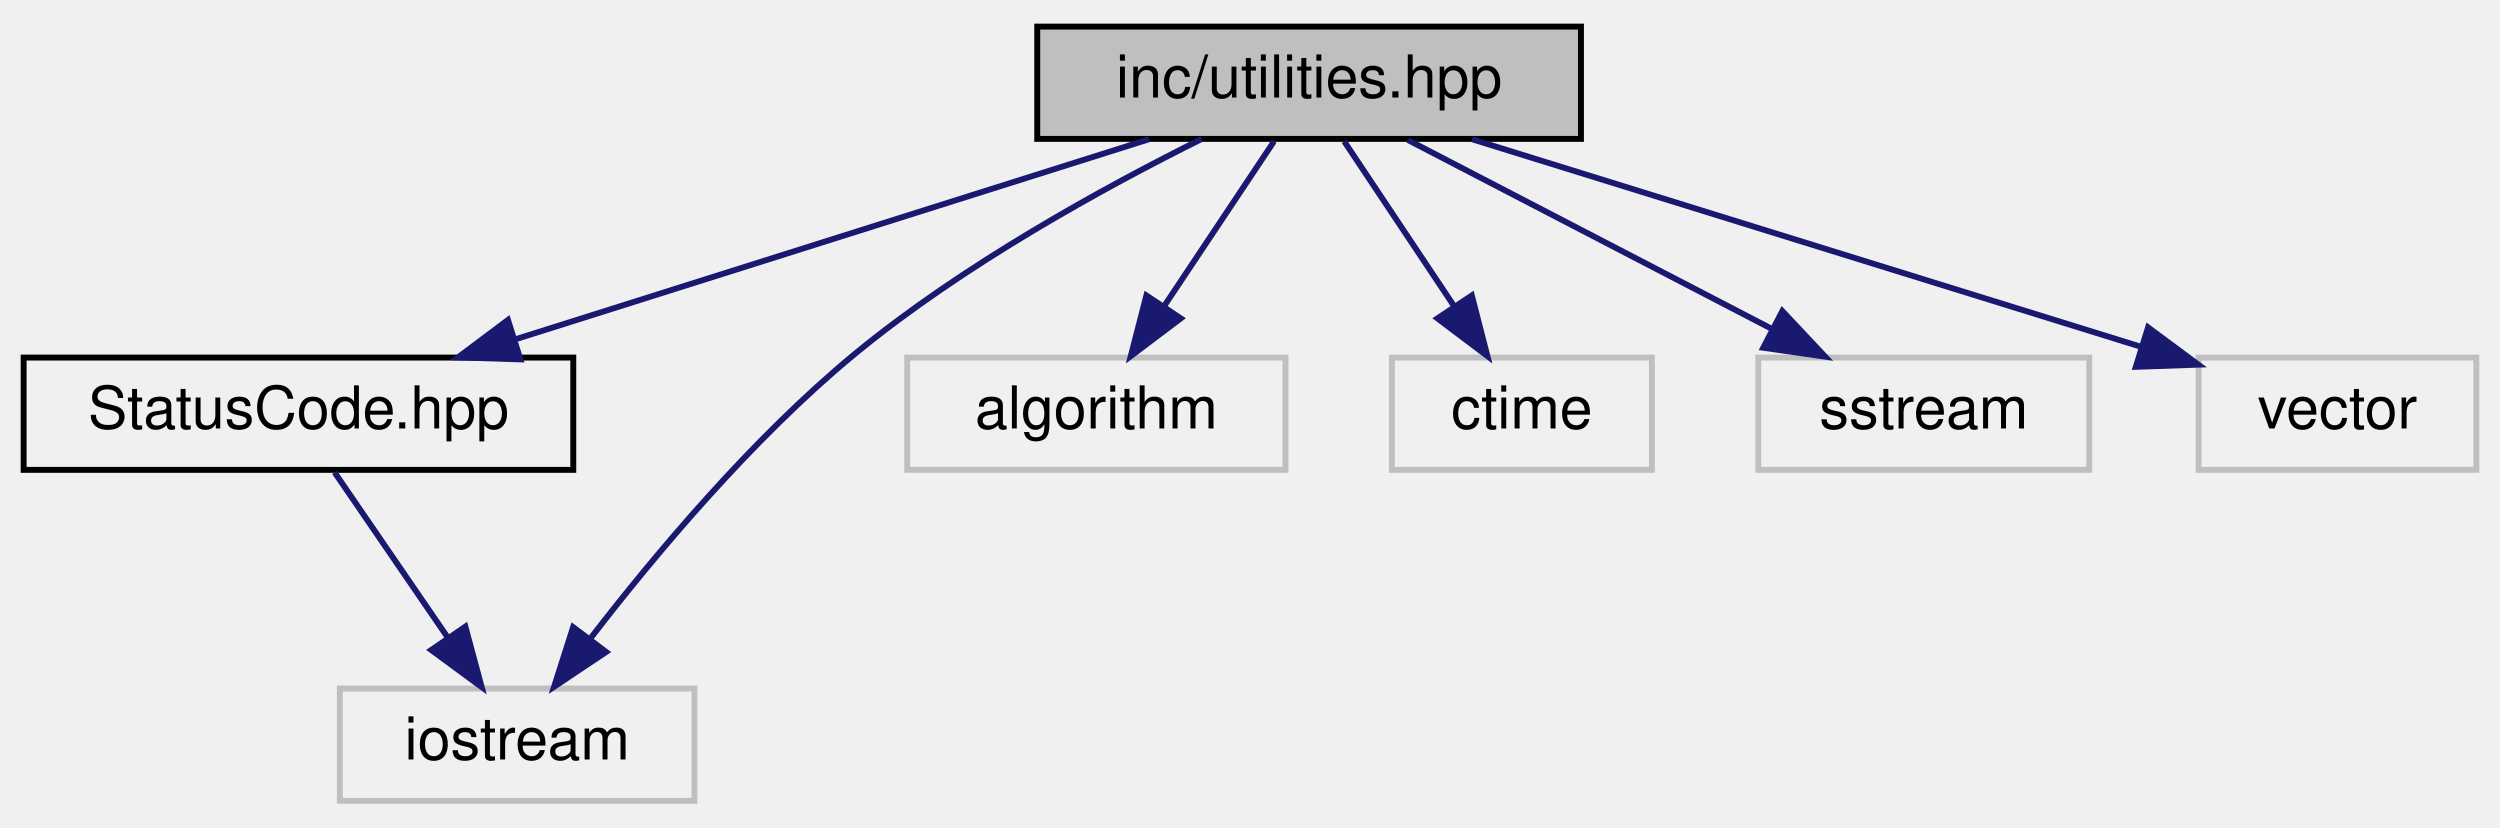
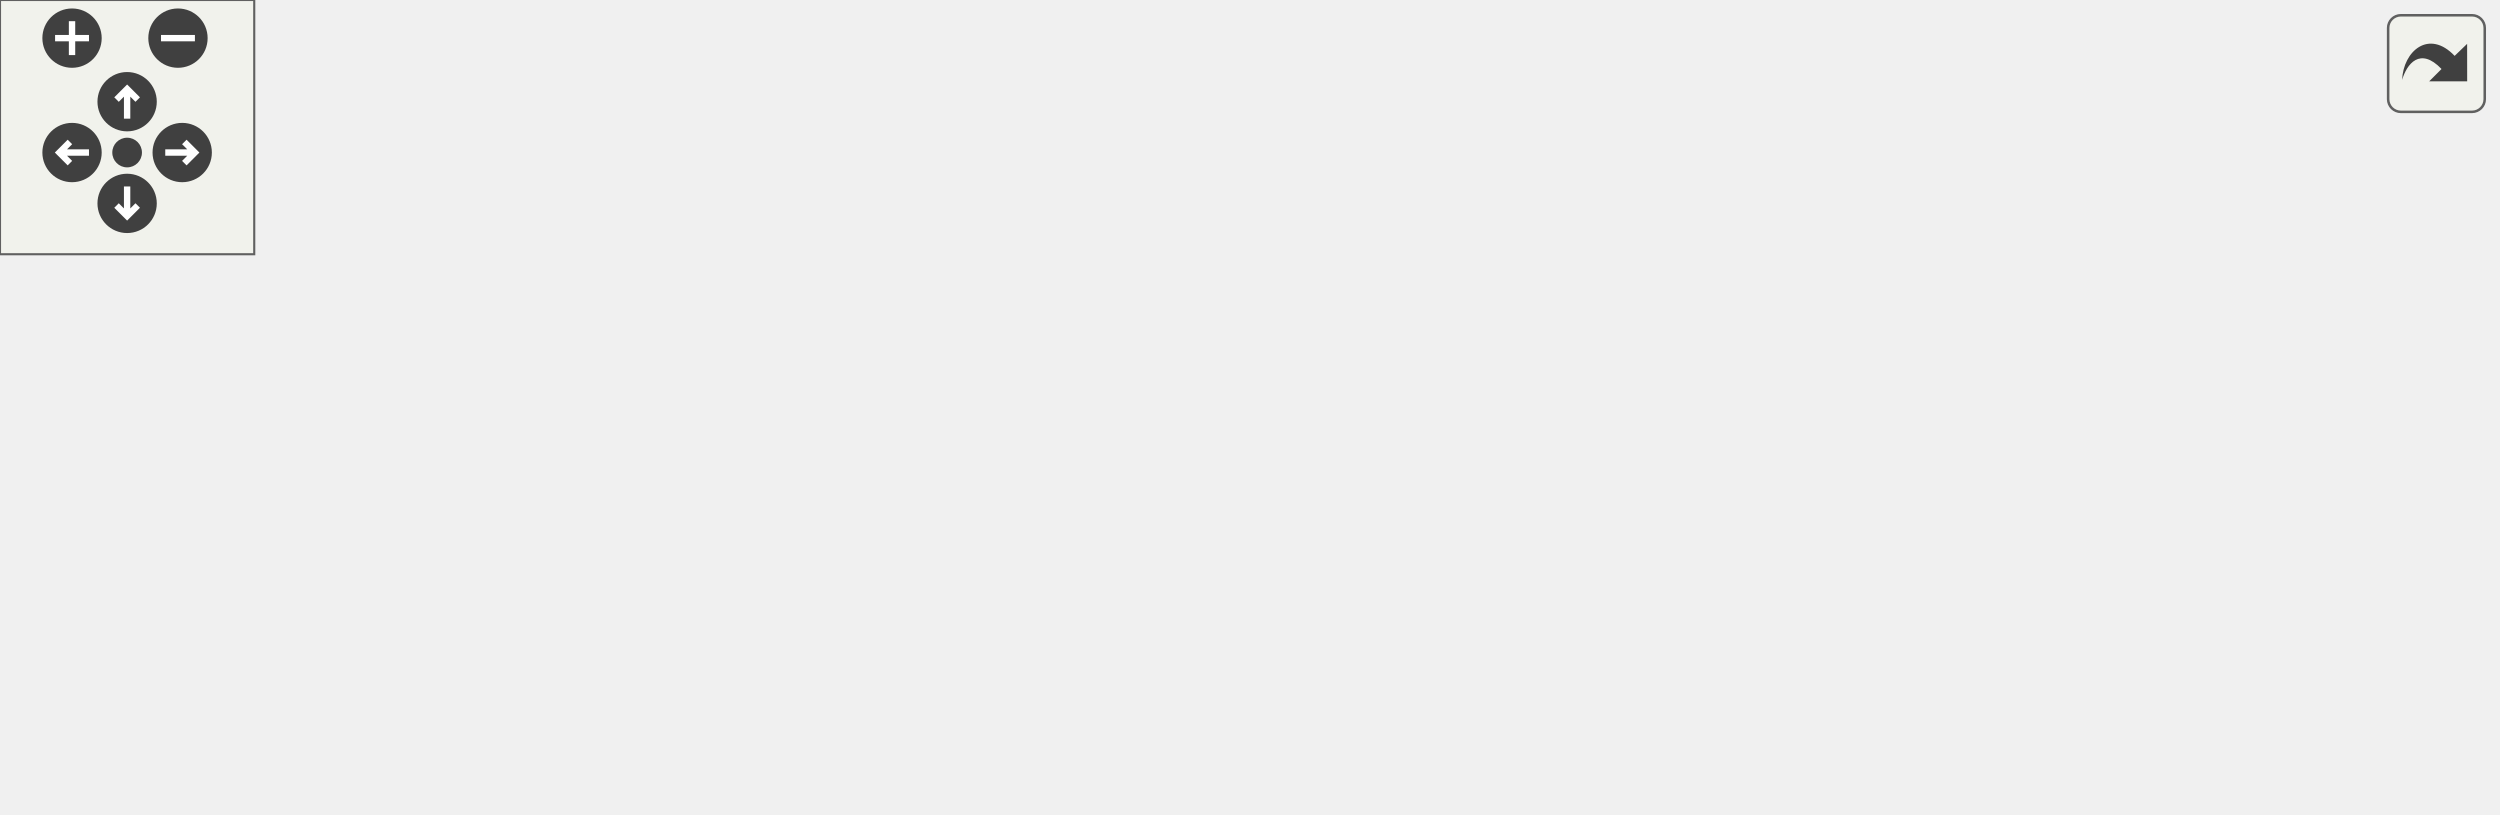
- <svg xmlns="http://www.w3.org/2000/svg" xmlns:xlink="http://www.w3.org/1999/xlink" width="423pt" height="140pt" viewBox="0.00 0.00 423.00 140.00">
-   <g id="graph0" class="graph" transform="scale(1 1) rotate(0) translate(4 136)">
-     <g id="node1" class="node">
-       <g id="a_node1">
-         <a xlink:title=" ">
-           <polygon fill="#bfbfbf" stroke="black" points="171.5,-112.5 171.5,-131.5 263.5,-131.5 263.5,-112.5 171.5,-112.5" />
-           <text text-anchor="middle" x="217.5" y="-119.5" font-family="Helvetica,sans-Serif" font-size="10.00">inc/utilities.hpp</text>
-         </a>
+ <svg xmlns="http://www.w3.org/2000/svg" xmlns:xlink="http://www.w3.org/1999/xlink" id="main" version="1.1" xml:space="preserve">
+   <style type="text/css">
+ .edge:hover path { stroke: red; }
+ .edge:hover polygon { stroke: red; fill: red; }
+ </style>
+   <defs>
+     <circle id="rim" cx="0" cy="0" r="7" />
+     <circle id="rim2" cx="0" cy="0" r="3.5" />
+     <g id="zoomPlus">
+       <use xlink:href="#rim" fill="#404040">
+         <set attributeName="fill" to="#808080" begin="zoomplus.mouseover" end="zoomplus.mouseout" />
+       </use>
+       <path d="M-4,0h8M0,-4v8" fill="none" stroke="white" stroke-width="1.5" pointer-events="none" />
+     </g>
+     <g id="zoomMin">
+       <use xlink:href="#rim" fill="#404040">
+         <set attributeName="fill" to="#808080" begin="zoomminus.mouseover" end="zoomminus.mouseout" />
+       </use>
+       <path d="M-4,0h8" fill="none" stroke="white" stroke-width="1.5" pointer-events="none" />
+     </g>
+     <g id="dirArrow">
+       <path fill="none" stroke="white" stroke-width="1.5" d="M0,-3.0v7 M-2.5,-0.5L0,-3.0L2.5,-0.5" />
+     </g>
+     <g id="resetDef">
+       <use xlink:href="#rim2" fill="#404040">
+         <set attributeName="fill" to="#808080" begin="reset.mouseover" end="reset.mouseout" />
+       </use>
+     </g>
+   </defs>
+   <svg id="graph" class="graph">
+     <g id="viewport">
+       <g id="node1" class="node">
+         <g id="a_node1">
+           <a xlink:title=" ">
+             <polygon fill="#bfbfbf" stroke="black" points="277.5,-112.5 277.5,-131.5 369.5,-131.5 369.5,-112.5 277.5,-112.5" />
+             <text text-anchor="middle" x="323.5" y="-119.5" font-family="Helvetica,sans-Serif" font-size="10.00">inc/utilities.hpp</text>
+           </a>
+         </g>
+       </g>
+       <g id="node2" class="node">
+         <g id="a_node2">
+           <a xlink:href="_status_code_8hpp.html" target="_top" xlink:title=" ">
+             <polygon fill="none" stroke="black" points="0,-56.5 0,-75.5 93,-75.5 93,-56.5 0,-56.5" />
+             <text text-anchor="middle" x="46.5" y="-63.5" font-family="Helvetica,sans-Serif" font-size="10.00">StatusCode.hpp</text>
+           </a>
+         </g>
+       </g>
+       <g id="edge1" class="edge">
+         <path fill="none" stroke="midnightblue" d="M279.61,-112.44C230.98,-102.96 152.55,-87.67 100.28,-77.48" />
+         <polygon fill="midnightblue" stroke="midnightblue" points="100.67,-73.99 90.19,-75.52 99.33,-80.87 100.67,-73.99" />
+       </g>
+       <g id="node3" class="node">
+         <g id="a_node3">
+           <a xlink:title=" ">
+             <polygon fill="none" stroke="#bfbfbf" points="53.5,-0.5 53.5,-19.5 113.5,-19.5 113.5,-0.5 53.5,-0.5" />
+             <text text-anchor="middle" x="83.5" y="-7.5" font-family="Helvetica,sans-Serif" font-size="10.00">iostream</text>
+           </a>
+         </g>
+       </g>
+       <g id="edge7" class="edge">
+         <path fill="none" stroke="midnightblue" d="M277.24,-117.2C238.61,-112.32 183.32,-101.2 141.5,-76 121.55,-63.98 104.61,-42.89 94.28,-28" />
+         <polygon fill="midnightblue" stroke="midnightblue" points="97.19,-26.05 88.73,-19.67 91.36,-29.93 97.19,-26.05" />
+       </g>
+       <g id="node4" class="node">
+         <g id="a_node4">
+           <a xlink:href="constants_8hpp.html" target="_top" xlink:title=" ">
+             <polygon fill="none" stroke="black" points="150,-56.5 150,-75.5 235,-75.5 235,-56.5 150,-56.5" />
+             <text text-anchor="middle" x="192.5" y="-63.5" font-family="Helvetica,sans-Serif" font-size="10.00">constants.hpp</text>
+           </a>
+         </g>
+       </g>
+       <g id="edge3" class="edge">
+         <path fill="none" stroke="midnightblue" d="M302.74,-112.44C281.18,-103.56 247.24,-89.56 222.71,-79.45" />
+         <polygon fill="midnightblue" stroke="midnightblue" points="223.74,-76.09 213.16,-75.52 221.07,-82.56 223.74,-76.09" />
+       </g>
+       <g id="node5" class="node">
+         <g id="a_node5">
+           <a xlink:title=" ">
+             <polygon fill="none" stroke="#bfbfbf" points="253.5,-56.5 253.5,-75.5 317.5,-75.5 317.5,-56.5 253.5,-56.5" />
+             <text text-anchor="middle" x="285.5" y="-63.5" font-family="Helvetica,sans-Serif" font-size="10.00">algorithm</text>
+           </a>
+         </g>
+       </g>
+       <g id="edge4" class="edge">
+         <path fill="none" stroke="midnightblue" d="M317.23,-112.08C311.86,-104.46 303.98,-93.26 297.42,-83.94" />
+         <polygon fill="midnightblue" stroke="midnightblue" points="300.28,-81.91 291.66,-75.75 294.55,-85.94 300.28,-81.91" />
+       </g>
+       <g id="node6" class="node">
+         <g id="a_node6">
+           <a xlink:title=" ">
+             <polygon fill="none" stroke="#bfbfbf" points="335.5,-56.5 335.5,-75.5 387.5,-75.5 387.5,-56.5 335.5,-56.5" />
+             <text text-anchor="middle" x="361.5" y="-63.5" font-family="Helvetica,sans-Serif" font-size="10.00">cassert</text>
+           </a>
+         </g>
+       </g>
+       <g id="edge5" class="edge">
+         <path fill="none" stroke="midnightblue" d="M329.77,-112.08C335.14,-104.46 343.02,-93.26 349.58,-83.94" />
+         <polygon fill="midnightblue" stroke="midnightblue" points="352.45,-85.94 355.34,-75.75 346.72,-81.91 352.45,-85.94" />
+       </g>
+       <g id="node7" class="node">
+         <g id="a_node7">
+           <a xlink:title=" ">
+             <polygon fill="none" stroke="#bfbfbf" points="405.5,-56.5 405.5,-75.5 449.5,-75.5 449.5,-56.5 405.5,-56.5" />
+             <text text-anchor="middle" x="427.5" y="-63.5" font-family="Helvetica,sans-Serif" font-size="10.00">ctime</text>
+           </a>
+         </g>
+       </g>
+       <g id="edge6" class="edge">
+         <path fill="none" stroke="midnightblue" d="M340.21,-112.32C356.81,-103.7 382.5,-90.36 401.72,-80.39" />
+         <polygon fill="midnightblue" stroke="midnightblue" points="403.57,-83.37 410.83,-75.65 400.34,-77.16 403.57,-83.37" />
+       </g>
+       <g id="node8" class="node">
+         <g id="a_node8">
+           <a xlink:title=" ">
+             <polygon fill="none" stroke="#bfbfbf" points="467.5,-56.5 467.5,-75.5 523.5,-75.5 523.5,-56.5 467.5,-56.5" />
+             <text text-anchor="middle" x="495.5" y="-63.5" font-family="Helvetica,sans-Serif" font-size="10.00">sstream</text>
+           </a>
+         </g>
+       </g>
+       <g id="edge8" class="edge">
+         <path fill="none" stroke="midnightblue" d="M350.75,-112.44C379.94,-103.28 426.42,-88.69 458.81,-78.52" />
+         <polygon fill="midnightblue" stroke="midnightblue" points="459.88,-81.85 468.37,-75.52 457.78,-75.17 459.88,-81.85" />
+       </g>
+       <g id="node9" class="node">
+         <g id="a_node9">
+           <a xlink:title=" ">
+             <polygon fill="none" stroke="#bfbfbf" points="542,-56.5 542,-75.5 589,-75.5 589,-56.5 542,-56.5" />
+             <text text-anchor="middle" x="565.5" y="-63.5" font-family="Helvetica,sans-Serif" font-size="10.00">vector</text>
+           </a>
+         </g>
+       </g>
+       <g id="edge9" class="edge">
+         <path fill="none" stroke="midnightblue" d="M366.48,-112.45C406.78,-104.28 468.91,-91.28 532.02,-76.01" />
+         <polygon fill="midnightblue" stroke="midnightblue" points="532.86,-79.41 541.75,-73.64 531.2,-72.61 532.86,-79.41" />
+       </g>
+       <g id="edge2" class="edge">
+         <path fill="none" stroke="midnightblue" d="M52.61,-56.08C57.78,-48.53 65.35,-37.49 71.69,-28.23" />
+         <polygon fill="midnightblue" stroke="midnightblue" points="74.74,-29.98 77.5,-19.75 68.96,-26.02 74.74,-29.98" />
      </g>
    </g>
-     <g id="node2" class="node">
-       <g id="a_node2">
-         <a xlink:href="_status_code_8hpp.html" target="_top" xlink:title=" ">
-           <polygon fill="none" stroke="black" points="0,-56.5 0,-75.5 93,-75.5 93,-56.5 0,-56.5" />
-           <text text-anchor="middle" x="46.5" y="-63.5" font-family="Helvetica,sans-Serif" font-size="10.00">StatusCode.hpp</text>
-         </a>
-       </g>
+   </svg>
+   <g id="navigator" transform="translate(0 0)" fill="#404254">
+     <rect fill="#f2f5e9" fill-opacity="0.5" stroke="#606060" stroke-width=".5" x="0" y="0" width="60" height="60" />
+     <use id="zoomplus" xlink:href="#zoomPlus" x="17" y="9" />
+     <use id="zoomminus" xlink:href="#zoomMin" x="42" y="9" />
+     <use id="reset" xlink:href="#resetDef" x="30" y="36" />
+     <g id="arrowUp" xlink:href="#dirArrow" transform="translate(30 24)">
+       <use xlink:href="#rim" fill="#404040">
+         <set attributeName="fill" to="#808080" begin="arrowUp.mouseover" end="arrowUp.mouseout" />
+       </use>
+       <path fill="none" stroke="white" stroke-width="1.5" d="M0,-3.0v7 M-2.5,-0.5L0,-3.0L2.5,-0.5" />
    </g>
-     <g id="edge1" class="edge">
-       <path fill="none" stroke="midnightblue" d="M190.4,-112.44C161.51,-103.32 115.58,-88.81 83.39,-78.65" />
-       <polygon fill="midnightblue" stroke="midnightblue" points="84.06,-75.19 73.47,-75.52 81.95,-81.87 84.06,-75.19" />
+     <g id="arrowRight" xlink:href="#dirArrow" transform="rotate(90) translate(36 -43)">
+       <use xlink:href="#rim" fill="#404040">
+         <set attributeName="fill" to="#808080" begin="arrowRight.mouseover" end="arrowRight.mouseout" />
+       </use>
+       <path fill="none" stroke="white" stroke-width="1.5" d="M0,-3.0v7 M-2.5,-0.5L0,-3.0L2.5,-0.5" />
    </g>
-     <g id="node3" class="node">
-       <g id="a_node3">
-         <a xlink:title=" ">
-           <polygon fill="none" stroke="#bfbfbf" points="53.5,-0.5 53.5,-19.5 113.5,-19.5 113.5,-0.5 53.5,-0.5" />
-           <text text-anchor="middle" x="83.5" y="-7.5" font-family="Helvetica,sans-Serif" font-size="10.00">iostream</text>
-         </a>
-       </g>
+     <g id="arrowDown" xlink:href="#dirArrow" transform="rotate(180) translate(-30 -48)">
+       <use xlink:href="#rim" fill="#404040">
+         <set attributeName="fill" to="#808080" begin="arrowDown.mouseover" end="arrowDown.mouseout" />
+       </use>
+       <path fill="none" stroke="white" stroke-width="1.5" d="M0,-3.0v7 M-2.5,-0.5L0,-3.0L2.5,-0.5" />
    </g>
-     <g id="edge5" class="edge">
-       <path fill="none" stroke="midnightblue" d="M199.33,-112.49C183.02,-104.38 158.89,-91.18 140.5,-76 123.22,-61.74 106.71,-42 95.94,-28.03" />
-       <polygon fill="midnightblue" stroke="midnightblue" points="98.56,-25.69 89.75,-19.8 92.97,-29.89 98.56,-25.69" />
-     </g>
-     <g id="node4" class="node">
-       <g id="a_node4">
-         <a xlink:title=" ">
-           <polygon fill="none" stroke="#bfbfbf" points="149.5,-56.5 149.5,-75.5 213.5,-75.5 213.5,-56.5 149.5,-56.5" />
-           <text text-anchor="middle" x="181.5" y="-63.5" font-family="Helvetica,sans-Serif" font-size="10.00">algorithm</text>
-         </a>
-       </g>
-     </g>
-     <g id="edge3" class="edge">
-       <path fill="none" stroke="midnightblue" d="M211.56,-112.08C206.52,-104.53 199.16,-93.49 192.99,-84.23" />
-       <polygon fill="midnightblue" stroke="midnightblue" points="195.79,-82.13 187.33,-75.75 189.97,-86.01 195.79,-82.13" />
-     </g>
-     <g id="node5" class="node">
-       <g id="a_node5">
-         <a xlink:title=" ">
-           <polygon fill="none" stroke="#bfbfbf" points="231.5,-56.5 231.5,-75.5 275.5,-75.5 275.5,-56.5 231.5,-56.5" />
-           <text text-anchor="middle" x="253.5" y="-63.5" font-family="Helvetica,sans-Serif" font-size="10.00">ctime</text>
-         </a>
-       </g>
-     </g>
-     <g id="edge4" class="edge">
-       <path fill="none" stroke="midnightblue" d="M223.44,-112.08C228.48,-104.53 235.84,-93.49 242.01,-84.23" />
-       <polygon fill="midnightblue" stroke="midnightblue" points="245.03,-86.01 247.67,-75.75 239.21,-82.13 245.03,-86.01" />
-     </g>
-     <g id="node6" class="node">
-       <g id="a_node6">
-         <a xlink:title=" ">
-           <polygon fill="none" stroke="#bfbfbf" points="293.5,-56.5 293.5,-75.5 349.5,-75.5 349.5,-56.5 293.5,-56.5" />
-           <text text-anchor="middle" x="321.5" y="-63.5" font-family="Helvetica,sans-Serif" font-size="10.00">sstream</text>
-         </a>
-       </g>
-     </g>
-     <g id="edge6" class="edge">
-       <path fill="none" stroke="midnightblue" d="M234.21,-112.32C250.81,-103.7 276.5,-90.36 295.72,-80.39" />
-       <polygon fill="midnightblue" stroke="midnightblue" points="297.57,-83.37 304.83,-75.65 294.34,-77.16 297.57,-83.37" />
-     </g>
-     <g id="node7" class="node">
-       <g id="a_node7">
-         <a xlink:title=" ">
-           <polygon fill="none" stroke="#bfbfbf" points="368,-56.5 368,-75.5 415,-75.5 415,-56.5 368,-56.5" />
-           <text text-anchor="middle" x="391.5" y="-63.5" font-family="Helvetica,sans-Serif" font-size="10.00">vector</text>
-         </a>
-       </g>
-     </g>
-     <g id="edge7" class="edge">
-       <path fill="none" stroke="midnightblue" d="M245.07,-112.44C275.81,-102.9 325.52,-87.48 358.36,-77.29" />
-       <polygon fill="midnightblue" stroke="midnightblue" points="359.45,-80.61 367.96,-74.3 357.38,-73.93 359.45,-80.61" />
-     </g>
-     <g id="edge2" class="edge">
-       <path fill="none" stroke="midnightblue" d="M52.61,-56.08C57.78,-48.53 65.35,-37.49 71.69,-28.23" />
-       <polygon fill="midnightblue" stroke="midnightblue" points="74.74,-29.98 77.5,-19.75 68.96,-26.02 74.74,-29.98" />
+     <g id="arrowLeft" xlink:href="#dirArrow" transform="rotate(270) translate(-36 17)">
+       <use xlink:href="#rim" fill="#404040">
+         <set attributeName="fill" to="#808080" begin="arrowLeft.mouseover" end="arrowLeft.mouseout" />
+       </use>
+       <path fill="none" stroke="white" stroke-width="1.5" d="M0,-3.0v7 M-2.5,-0.5L0,-3.0L2.5,-0.5" />
    </g>
  </g>
+   <svg viewBox="0 0 15 15" width="100%" height="30px" preserveAspectRatio="xMaxYMin meet">
+     <g id="arrow_out" transform="scale(0.3 0.3)">
+       <a xlink:href="utilities_8hpp__incl_org.svg" target="_base">
+         <rect id="button" ry="5" rx="5" y="6" x="6" height="38" width="38" fill="#f2f5e9" fill-opacity="0.5" stroke="#606060" stroke-width="1.0" />
+         <path id="arrow" d="M 11.5,31.437 C 11.94,20.098 22.043,11.323 32.159,21.979 L 37.069,17.246 C 37.069,17.246 37.088,32 37.088,32 L 22.16,31.978 C 22.16,31.978 26.998,27.14 26.998,27.14 C 18.529,18.264 13.292,25.23 11.5,31.437 z" style="fill:#404040;" />
+       </a>
+     </g>
+   </svg>
</svg>
